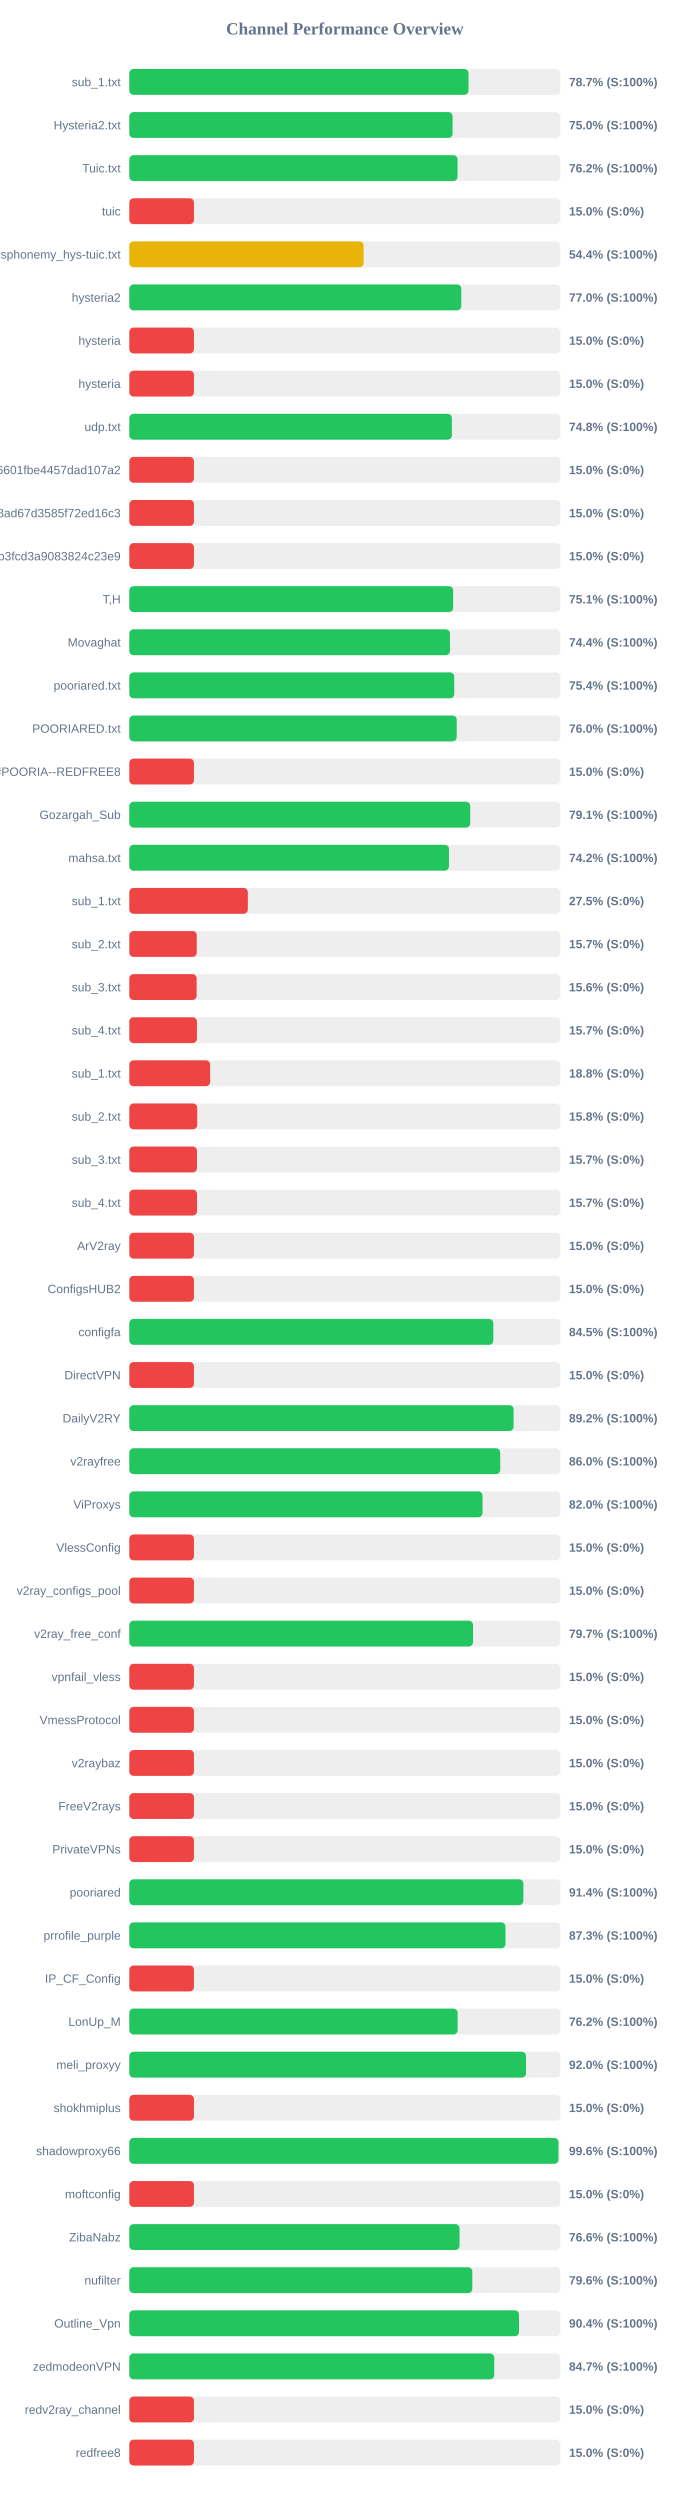
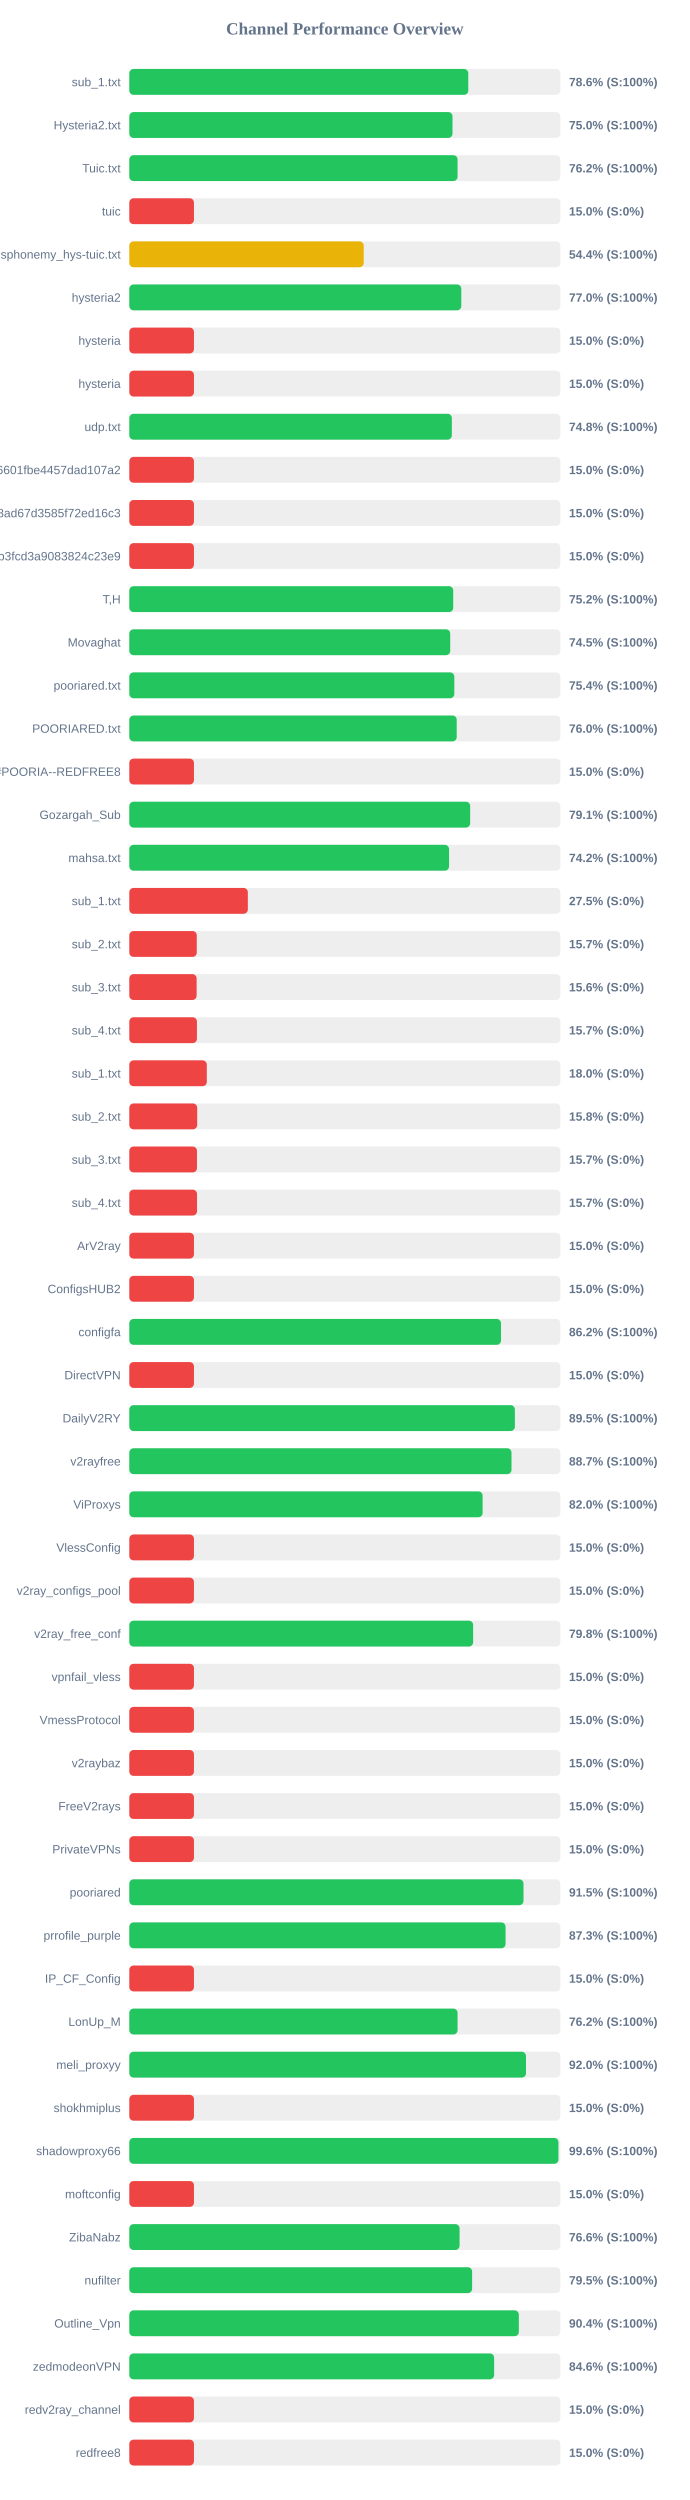
<svg xmlns="http://www.w3.org/2000/svg" width="800" height="2900" version="1.1">
  <style>
        .row { font: 14px Arial; fill: #64748b; }
        .score { font: bold 14px Arial; fill: #64748b; }
    </style>
  <text x="400" y="40" text-anchor="middle" font-size="20px" font-weight="bold" fill="#64748b">Channel Performance Overview</text>
  <rect x="150" y="80" width="500" height="30" fill="#eee" rx="5" />
-   <rect x="150" y="80" width="393.45" height="30" fill="#22c55e" rx="5" />
+   <rect x="150" y="80" width="393.2" height="30" fill="#22c55e" rx="5" />
  <text x="140" y="100" text-anchor="end" class="row">sub_1.txt</text>
-   <text x="660" y="100" text-anchor="start" class="score">78.7% (S:100%)</text>
+   <text x="660" y="100" text-anchor="start" class="score">78.6% (S:100%)</text>
  <rect x="150" y="130" width="500" height="30" fill="#eee" rx="5" />
-   <rect x="150" y="130" width="375.0" height="30" fill="#22c55e" rx="5" />
+   <rect x="150" y="130" width="374.9" height="30" fill="#22c55e" rx="5" />
  <text x="140" y="150" text-anchor="end" class="row">Hysteria2.txt</text>
  <text x="660" y="150" text-anchor="start" class="score">75.0% (S:100%)</text>
  <rect x="150" y="180" width="500" height="30" fill="#eee" rx="5" />
-   <rect x="150" y="180" width="380.75" height="30" fill="#22c55e" rx="5" />
+   <rect x="150" y="180" width="380.8" height="30" fill="#22c55e" rx="5" />
  <text x="140" y="200" text-anchor="end" class="row">Tuic.txt</text>
  <text x="660" y="200" text-anchor="start" class="score">76.2% (S:100%)</text>
  <rect x="150" y="230" width="500" height="30" fill="#eee" rx="5" />
  <rect x="150" y="230" width="75.0" height="30" fill="#ef4444" rx="5" />
  <text x="140" y="250" text-anchor="end" class="row">tuic</text>
  <text x="660" y="250" text-anchor="start" class="score">15.0% (S:0%)</text>
  <rect x="150" y="280" width="500" height="30" fill="#eee" rx="5" />
-   <rect x="150" y="280" width="271.8" height="30" fill="#eab308" rx="5" />
+   <rect x="150" y="280" width="271.9" height="30" fill="#eab308" rx="5" />
  <text x="140" y="300" text-anchor="end" class="row">ndsphonemy_hys-tuic.txt</text>
  <text x="660" y="300" text-anchor="start" class="score">54.4% (S:100%)</text>
  <rect x="150" y="330" width="500" height="30" fill="#eee" rx="5" />
  <rect x="150" y="330" width="385.1" height="30" fill="#22c55e" rx="5" />
  <text x="140" y="350" text-anchor="end" class="row">hysteria2</text>
  <text x="660" y="350" text-anchor="start" class="score">77.0% (S:100%)</text>
  <rect x="150" y="380" width="500" height="30" fill="#eee" rx="5" />
  <rect x="150" y="380" width="75.0" height="30" fill="#ef4444" rx="5" />
  <text x="140" y="400" text-anchor="end" class="row">hysteria</text>
  <text x="660" y="400" text-anchor="start" class="score">15.0% (S:0%)</text>
  <rect x="150" y="430" width="500" height="30" fill="#eee" rx="5" />
  <rect x="150" y="430" width="75.0" height="30" fill="#ef4444" rx="5" />
  <text x="140" y="450" text-anchor="end" class="row">hysteria</text>
  <text x="660" y="450" text-anchor="start" class="score">15.0% (S:0%)</text>
  <rect x="150" y="480" width="500" height="30" fill="#eee" rx="5" />
  <rect x="150" y="480" width="374.15" height="30" fill="#22c55e" rx="5" />
  <text x="140" y="500" text-anchor="end" class="row">udp.txt</text>
  <text x="660" y="500" text-anchor="start" class="score">74.8% (S:100%)</text>
  <rect x="150" y="530" width="500" height="30" fill="#eee" rx="5" />
  <rect x="150" y="530" width="75.0" height="30" fill="#ef4444" rx="5" />
  <text x="140" y="550" text-anchor="end" class="row">6ca22ad3b96aa6601fbe4457dad107a2</text>
  <text x="660" y="550" text-anchor="start" class="score">15.0% (S:0%)</text>
  <rect x="150" y="580" width="500" height="30" fill="#eee" rx="5" />
  <rect x="150" y="580" width="75.0" height="30" fill="#ef4444" rx="5" />
  <text x="140" y="600" text-anchor="end" class="row">d2ddf60933dd08ad67d3585f72ed16c3</text>
  <text x="660" y="600" text-anchor="start" class="score">15.0% (S:0%)</text>
  <rect x="150" y="630" width="500" height="30" fill="#eee" rx="5" />
  <rect x="150" y="630" width="75.0" height="30" fill="#ef4444" rx="5" />
  <text x="140" y="650" text-anchor="end" class="row">subscribe?token=8bc38a0c131e9b3fcd3a9083824c23e9</text>
  <text x="660" y="650" text-anchor="start" class="score">15.0% (S:0%)</text>
  <rect x="150" y="680" width="500" height="30" fill="#eee" rx="5" />
-   <rect x="150" y="680" width="375.65" height="30" fill="#22c55e" rx="5" />
+   <rect x="150" y="680" width="375.75" height="30" fill="#22c55e" rx="5" />
  <text x="140" y="700" text-anchor="end" class="row">T,H</text>
-   <text x="660" y="700" text-anchor="start" class="score">75.1% (S:100%)</text>
+   <text x="660" y="700" text-anchor="start" class="score">75.2% (S:100%)</text>
  <rect x="150" y="730" width="500" height="30" fill="#eee" rx="5" />
-   <rect x="150" y="730" width="371.95" height="30" fill="#22c55e" rx="5" />
+   <rect x="150" y="730" width="372.25" height="30" fill="#22c55e" rx="5" />
  <text x="140" y="750" text-anchor="end" class="row">Movaghat</text>
-   <text x="660" y="750" text-anchor="start" class="score">74.4% (S:100%)</text>
+   <text x="660" y="750" text-anchor="start" class="score">74.5% (S:100%)</text>
  <rect x="150" y="780" width="500" height="30" fill="#eee" rx="5" />
-   <rect x="150" y="780" width="376.95" height="30" fill="#22c55e" rx="5" />
+   <rect x="150" y="780" width="377.0" height="30" fill="#22c55e" rx="5" />
  <text x="140" y="800" text-anchor="end" class="row">pooriared.txt</text>
  <text x="660" y="800" text-anchor="start" class="score">75.4% (S:100%)</text>
  <rect x="150" y="830" width="500" height="30" fill="#eee" rx="5" />
  <rect x="150" y="830" width="379.8" height="30" fill="#22c55e" rx="5" />
  <text x="140" y="850" text-anchor="end" class="row">POORIARED.txt</text>
  <text x="660" y="850" text-anchor="start" class="score">76.0% (S:100%)</text>
  <rect x="150" y="880" width="500" height="30" fill="#eee" rx="5" />
  <rect x="150" y="880" width="75.0" height="30" fill="#ef4444" rx="5" />
  <text x="140" y="900" text-anchor="end" class="row">POORIA--REDFREE8.txt#POORIA--REDFREE8</text>
  <text x="660" y="900" text-anchor="start" class="score">15.0% (S:0%)</text>
  <rect x="150" y="930" width="500" height="30" fill="#eee" rx="5" />
-   <rect x="150" y="930" width="395.45" height="30" fill="#22c55e" rx="5" />
+   <rect x="150" y="930" width="395.4" height="30" fill="#22c55e" rx="5" />
  <text x="140" y="950" text-anchor="end" class="row">Gozargah_Sub</text>
  <text x="660" y="950" text-anchor="start" class="score">79.1% (S:100%)</text>
  <rect x="150" y="980" width="500" height="30" fill="#eee" rx="5" />
-   <rect x="150" y="980" width="370.8" height="30" fill="#22c55e" rx="5" />
+   <rect x="150" y="980" width="370.9" height="30" fill="#22c55e" rx="5" />
  <text x="140" y="1000" text-anchor="end" class="row">mahsa.txt</text>
  <text x="660" y="1000" text-anchor="start" class="score">74.2% (S:100%)</text>
  <rect x="150" y="1030" width="500" height="30" fill="#eee" rx="5" />
  <rect x="150" y="1030" width="137.5" height="30" fill="#ef4444" rx="5" />
  <text x="140" y="1050" text-anchor="end" class="row">sub_1.txt</text>
  <text x="660" y="1050" text-anchor="start" class="score">27.5% (S:0%)</text>
  <rect x="150" y="1080" width="500" height="30" fill="#eee" rx="5" />
  <rect x="150" y="1080" width="78.25" height="30" fill="#ef4444" rx="5" />
  <text x="140" y="1100" text-anchor="end" class="row">sub_2.txt</text>
  <text x="660" y="1100" text-anchor="start" class="score">15.7% (S:0%)</text>
  <rect x="150" y="1130" width="500" height="30" fill="#eee" rx="5" />
  <rect x="150" y="1130" width="78.1" height="30" fill="#ef4444" rx="5" />
  <text x="140" y="1150" text-anchor="end" class="row">sub_3.txt</text>
  <text x="660" y="1150" text-anchor="start" class="score">15.6% (S:0%)</text>
  <rect x="150" y="1180" width="500" height="30" fill="#eee" rx="5" />
  <rect x="150" y="1180" width="78.45" height="30" fill="#ef4444" rx="5" />
  <text x="140" y="1200" text-anchor="end" class="row">sub_4.txt</text>
  <text x="660" y="1200" text-anchor="start" class="score">15.7% (S:0%)</text>
  <rect x="150" y="1230" width="500" height="30" fill="#eee" rx="5" />
-   <rect x="150" y="1230" width="93.75" height="30" fill="#ef4444" rx="5" />
+   <rect x="150" y="1230" width="89.9" height="30" fill="#ef4444" rx="5" />
  <text x="140" y="1250" text-anchor="end" class="row">sub_1.txt</text>
-   <text x="660" y="1250" text-anchor="start" class="score">18.8% (S:0%)</text>
+   <text x="660" y="1250" text-anchor="start" class="score">18.0% (S:0%)</text>
  <rect x="150" y="1280" width="500" height="30" fill="#eee" rx="5" />
  <rect x="150" y="1280" width="78.75" height="30" fill="#ef4444" rx="5" />
  <text x="140" y="1300" text-anchor="end" class="row">sub_2.txt</text>
  <text x="660" y="1300" text-anchor="start" class="score">15.8% (S:0%)</text>
  <rect x="150" y="1330" width="500" height="30" fill="#eee" rx="5" />
  <rect x="150" y="1330" width="78.5" height="30" fill="#ef4444" rx="5" />
  <text x="140" y="1350" text-anchor="end" class="row">sub_3.txt</text>
  <text x="660" y="1350" text-anchor="start" class="score">15.7% (S:0%)</text>
  <rect x="150" y="1380" width="500" height="30" fill="#eee" rx="5" />
  <rect x="150" y="1380" width="78.55" height="30" fill="#ef4444" rx="5" />
  <text x="140" y="1400" text-anchor="end" class="row">sub_4.txt</text>
  <text x="660" y="1400" text-anchor="start" class="score">15.7% (S:0%)</text>
  <rect x="150" y="1430" width="500" height="30" fill="#eee" rx="5" />
  <rect x="150" y="1430" width="75.0" height="30" fill="#ef4444" rx="5" />
  <text x="140" y="1450" text-anchor="end" class="row">ArV2ray</text>
  <text x="660" y="1450" text-anchor="start" class="score">15.0% (S:0%)</text>
  <rect x="150" y="1480" width="500" height="30" fill="#eee" rx="5" />
  <rect x="150" y="1480" width="75.0" height="30" fill="#ef4444" rx="5" />
  <text x="140" y="1500" text-anchor="end" class="row">ConfigsHUB2</text>
  <text x="660" y="1500" text-anchor="start" class="score">15.0% (S:0%)</text>
  <rect x="150" y="1530" width="500" height="30" fill="#eee" rx="5" />
-   <rect x="150" y="1530" width="422.25" height="30" fill="#22c55e" rx="5" />
+   <rect x="150" y="1530" width="431.15" height="30" fill="#22c55e" rx="5" />
  <text x="140" y="1550" text-anchor="end" class="row">configfa</text>
-   <text x="660" y="1550" text-anchor="start" class="score">84.5% (S:100%)</text>
+   <text x="660" y="1550" text-anchor="start" class="score">86.2% (S:100%)</text>
  <rect x="150" y="1580" width="500" height="30" fill="#eee" rx="5" />
  <rect x="150" y="1580" width="75.0" height="30" fill="#ef4444" rx="5" />
  <text x="140" y="1600" text-anchor="end" class="row">DirectVPN</text>
  <text x="660" y="1600" text-anchor="start" class="score">15.0% (S:0%)</text>
  <rect x="150" y="1630" width="500" height="30" fill="#eee" rx="5" />
-   <rect x="150" y="1630" width="445.75" height="30" fill="#22c55e" rx="5" />
+   <rect x="150" y="1630" width="447.25" height="30" fill="#22c55e" rx="5" />
  <text x="140" y="1650" text-anchor="end" class="row">DailyV2RY</text>
-   <text x="660" y="1650" text-anchor="start" class="score">89.2% (S:100%)</text>
+   <text x="660" y="1650" text-anchor="start" class="score">89.5% (S:100%)</text>
  <rect x="150" y="1680" width="500" height="30" fill="#eee" rx="5" />
-   <rect x="150" y="1680" width="430.25" height="30" fill="#22c55e" rx="5" />
+   <rect x="150" y="1680" width="443.35" height="30" fill="#22c55e" rx="5" />
  <text x="140" y="1700" text-anchor="end" class="row">v2rayfree</text>
-   <text x="660" y="1700" text-anchor="start" class="score">86.0% (S:100%)</text>
+   <text x="660" y="1700" text-anchor="start" class="score">88.7% (S:100%)</text>
  <rect x="150" y="1730" width="500" height="30" fill="#eee" rx="5" />
-   <rect x="150" y="1730" width="409.75" height="30" fill="#22c55e" rx="5" />
+   <rect x="150" y="1730" width="409.85" height="30" fill="#22c55e" rx="5" />
  <text x="140" y="1750" text-anchor="end" class="row">ViProxys</text>
  <text x="660" y="1750" text-anchor="start" class="score">82.0% (S:100%)</text>
  <rect x="150" y="1780" width="500" height="30" fill="#eee" rx="5" />
  <rect x="150" y="1780" width="75.0" height="30" fill="#ef4444" rx="5" />
  <text x="140" y="1800" text-anchor="end" class="row">VlessConfig</text>
  <text x="660" y="1800" text-anchor="start" class="score">15.0% (S:0%)</text>
  <rect x="150" y="1830" width="500" height="30" fill="#eee" rx="5" />
  <rect x="150" y="1830" width="75.0" height="30" fill="#ef4444" rx="5" />
  <text x="140" y="1850" text-anchor="end" class="row">v2ray_configs_pool</text>
  <text x="660" y="1850" text-anchor="start" class="score">15.0% (S:0%)</text>
  <rect x="150" y="1880" width="500" height="30" fill="#eee" rx="5" />
-   <rect x="150" y="1880" width="398.7" height="30" fill="#22c55e" rx="5" />
+   <rect x="150" y="1880" width="398.85" height="30" fill="#22c55e" rx="5" />
  <text x="140" y="1900" text-anchor="end" class="row">v2ray_free_conf</text>
-   <text x="660" y="1900" text-anchor="start" class="score">79.7% (S:100%)</text>
+   <text x="660" y="1900" text-anchor="start" class="score">79.8% (S:100%)</text>
  <rect x="150" y="1930" width="500" height="30" fill="#eee" rx="5" />
  <rect x="150" y="1930" width="75.0" height="30" fill="#ef4444" rx="5" />
  <text x="140" y="1950" text-anchor="end" class="row">vpnfail_vless</text>
  <text x="660" y="1950" text-anchor="start" class="score">15.0% (S:0%)</text>
  <rect x="150" y="1980" width="500" height="30" fill="#eee" rx="5" />
  <rect x="150" y="1980" width="75.0" height="30" fill="#ef4444" rx="5" />
  <text x="140" y="2000" text-anchor="end" class="row">VmessProtocol</text>
  <text x="660" y="2000" text-anchor="start" class="score">15.0% (S:0%)</text>
  <rect x="150" y="2030" width="500" height="30" fill="#eee" rx="5" />
  <rect x="150" y="2030" width="75.0" height="30" fill="#ef4444" rx="5" />
  <text x="140" y="2050" text-anchor="end" class="row">v2raybaz</text>
  <text x="660" y="2050" text-anchor="start" class="score">15.0% (S:0%)</text>
  <rect x="150" y="2080" width="500" height="30" fill="#eee" rx="5" />
  <rect x="150" y="2080" width="75.0" height="30" fill="#ef4444" rx="5" />
  <text x="140" y="2100" text-anchor="end" class="row">FreeV2rays</text>
  <text x="660" y="2100" text-anchor="start" class="score">15.0% (S:0%)</text>
  <rect x="150" y="2130" width="500" height="30" fill="#eee" rx="5" />
  <rect x="150" y="2130" width="75.0" height="30" fill="#ef4444" rx="5" />
  <text x="140" y="2150" text-anchor="end" class="row">PrivateVPNs</text>
  <text x="660" y="2150" text-anchor="start" class="score">15.0% (S:0%)</text>
  <rect x="150" y="2180" width="500" height="30" fill="#eee" rx="5" />
-   <rect x="150" y="2180" width="457.1" height="30" fill="#22c55e" rx="5" />
+   <rect x="150" y="2180" width="457.25" height="30" fill="#22c55e" rx="5" />
  <text x="140" y="2200" text-anchor="end" class="row">pooriared</text>
-   <text x="660" y="2200" text-anchor="start" class="score">91.4% (S:100%)</text>
+   <text x="660" y="2200" text-anchor="start" class="score">91.5% (S:100%)</text>
  <rect x="150" y="2230" width="500" height="30" fill="#eee" rx="5" />
-   <rect x="150" y="2230" width="436.35" height="30" fill="#22c55e" rx="5" />
+   <rect x="150" y="2230" width="436.45" height="30" fill="#22c55e" rx="5" />
  <text x="140" y="2250" text-anchor="end" class="row">prrofile_purple</text>
  <text x="660" y="2250" text-anchor="start" class="score">87.3% (S:100%)</text>
  <rect x="150" y="2280" width="500" height="30" fill="#eee" rx="5" />
  <rect x="150" y="2280" width="75.0" height="30" fill="#ef4444" rx="5" />
  <text x="140" y="2300" text-anchor="end" class="row">IP_CF_Config</text>
  <text x="660" y="2300" text-anchor="start" class="score">15.0% (S:0%)</text>
  <rect x="150" y="2330" width="500" height="30" fill="#eee" rx="5" />
-   <rect x="150" y="2330" width="380.85" height="30" fill="#22c55e" rx="5" />
+   <rect x="150" y="2330" width="380.8" height="30" fill="#22c55e" rx="5" />
  <text x="140" y="2350" text-anchor="end" class="row">LonUp_M</text>
  <text x="660" y="2350" text-anchor="start" class="score">76.2% (S:100%)</text>
  <rect x="150" y="2380" width="500" height="30" fill="#eee" rx="5" />
-   <rect x="150" y="2380" width="460.2" height="30" fill="#22c55e" rx="5" />
+   <rect x="150" y="2380" width="460.15" height="30" fill="#22c55e" rx="5" />
  <text x="140" y="2400" text-anchor="end" class="row">meli_proxyy</text>
  <text x="660" y="2400" text-anchor="start" class="score">92.0% (S:100%)</text>
  <rect x="150" y="2430" width="500" height="30" fill="#eee" rx="5" />
  <rect x="150" y="2430" width="75.0" height="30" fill="#ef4444" rx="5" />
  <text x="140" y="2450" text-anchor="end" class="row">shokhmiplus</text>
  <text x="660" y="2450" text-anchor="start" class="score">15.0% (S:0%)</text>
  <rect x="150" y="2480" width="500" height="30" fill="#eee" rx="5" />
  <rect x="150" y="2480" width="497.8" height="30" fill="#22c55e" rx="5" />
  <text x="140" y="2500" text-anchor="end" class="row">shadowproxy66</text>
  <text x="660" y="2500" text-anchor="start" class="score">99.6% (S:100%)</text>
  <rect x="150" y="2530" width="500" height="30" fill="#eee" rx="5" />
  <rect x="150" y="2530" width="75.0" height="30" fill="#ef4444" rx="5" />
  <text x="140" y="2550" text-anchor="end" class="row">moftconfig</text>
  <text x="660" y="2550" text-anchor="start" class="score">15.0% (S:0%)</text>
  <rect x="150" y="2580" width="500" height="30" fill="#eee" rx="5" />
  <rect x="150" y="2580" width="383.1" height="30" fill="#22c55e" rx="5" />
  <text x="140" y="2600" text-anchor="end" class="row">ZibaNabz</text>
  <text x="660" y="2600" text-anchor="start" class="score">76.6% (S:100%)</text>
  <rect x="150" y="2630" width="500" height="30" fill="#eee" rx="5" />
-   <rect x="150" y="2630" width="397.85" height="30" fill="#22c55e" rx="5" />
+   <rect x="150" y="2630" width="397.65" height="30" fill="#22c55e" rx="5" />
  <text x="140" y="2650" text-anchor="end" class="row">nufilter</text>
-   <text x="660" y="2650" text-anchor="start" class="score">79.6% (S:100%)</text>
+   <text x="660" y="2650" text-anchor="start" class="score">79.5% (S:100%)</text>
  <rect x="150" y="2680" width="500" height="30" fill="#eee" rx="5" />
-   <rect x="150" y="2680" width="452.05" height="30" fill="#22c55e" rx="5" />
+   <rect x="150" y="2680" width="451.85" height="30" fill="#22c55e" rx="5" />
  <text x="140" y="2700" text-anchor="end" class="row">Outline_Vpn</text>
  <text x="660" y="2700" text-anchor="start" class="score">90.4% (S:100%)</text>
  <rect x="150" y="2730" width="500" height="30" fill="#eee" rx="5" />
-   <rect x="150" y="2730" width="423.35" height="30" fill="#22c55e" rx="5" />
+   <rect x="150" y="2730" width="423.2" height="30" fill="#22c55e" rx="5" />
  <text x="140" y="2750" text-anchor="end" class="row">zedmodeonVPN</text>
-   <text x="660" y="2750" text-anchor="start" class="score">84.7% (S:100%)</text>
+   <text x="660" y="2750" text-anchor="start" class="score">84.6% (S:100%)</text>
  <rect x="150" y="2780" width="500" height="30" fill="#eee" rx="5" />
  <rect x="150" y="2780" width="75.0" height="30" fill="#ef4444" rx="5" />
  <text x="140" y="2800" text-anchor="end" class="row">redv2ray_channel</text>
  <text x="660" y="2800" text-anchor="start" class="score">15.0% (S:0%)</text>
  <rect x="150" y="2830" width="500" height="30" fill="#eee" rx="5" />
  <rect x="150" y="2830" width="75.0" height="30" fill="#ef4444" rx="5" />
  <text x="140" y="2850" text-anchor="end" class="row">redfree8</text>
  <text x="660" y="2850" text-anchor="start" class="score">15.0% (S:0%)</text>
</svg>
